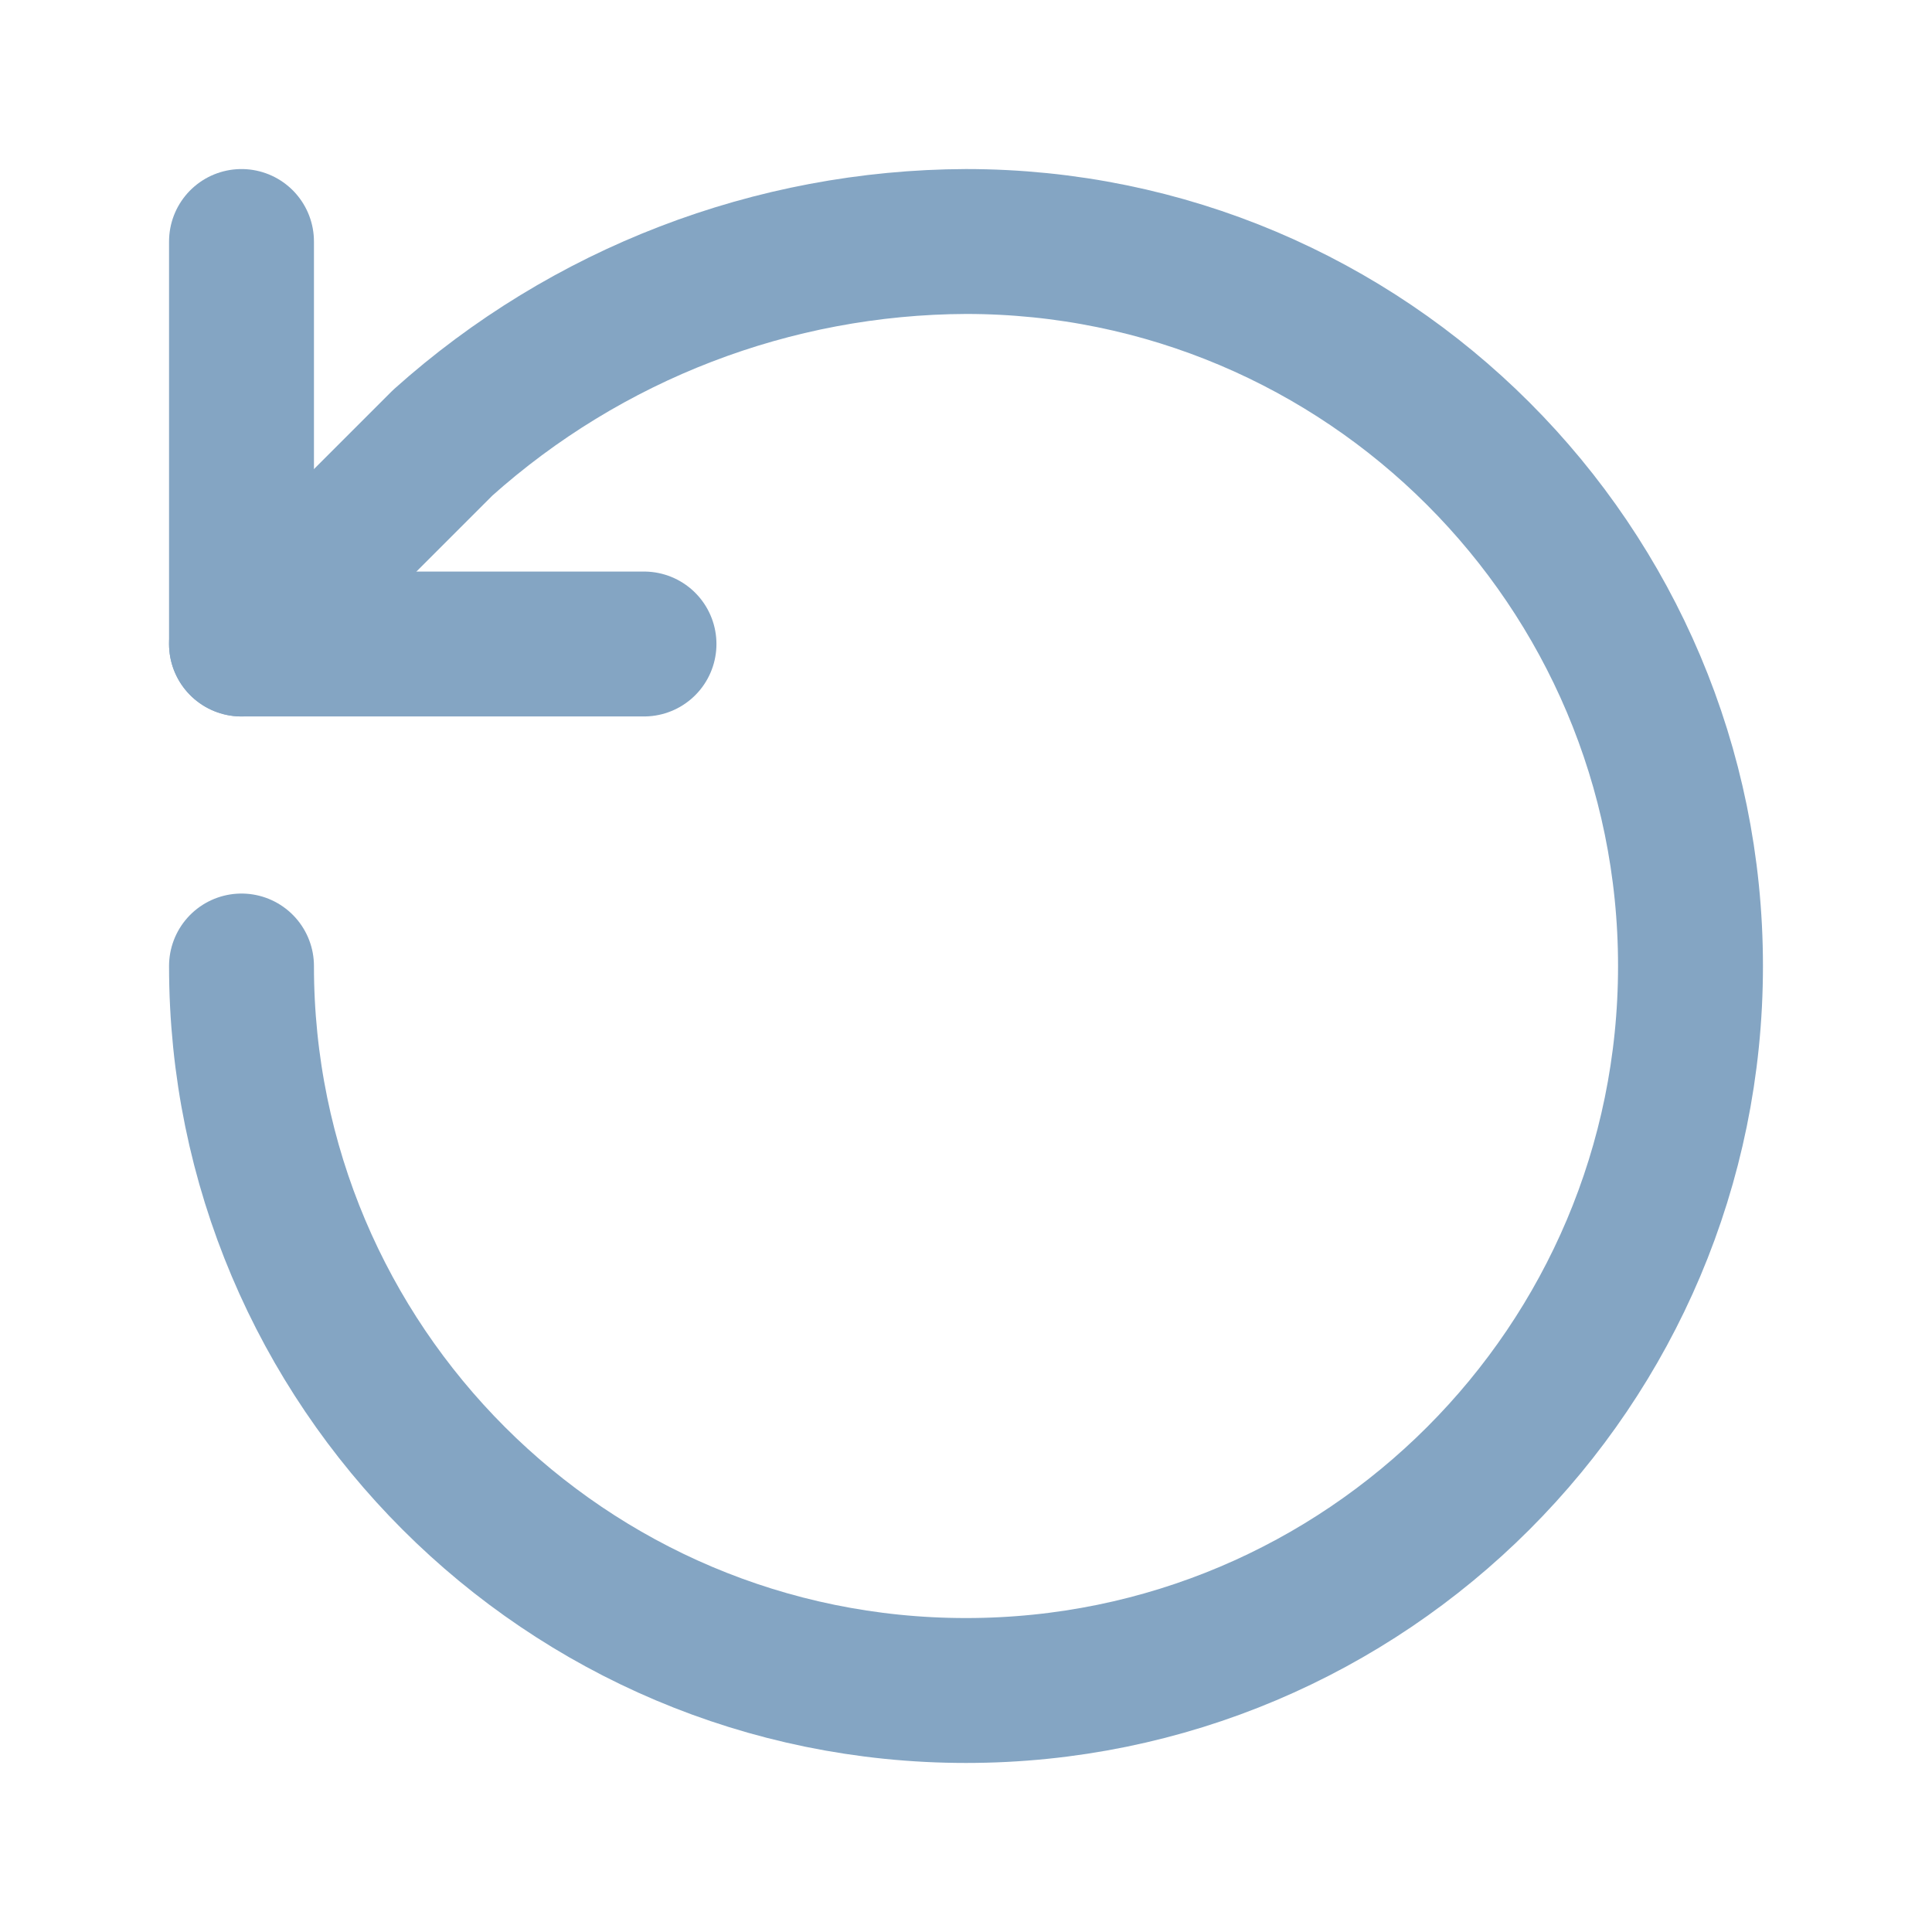
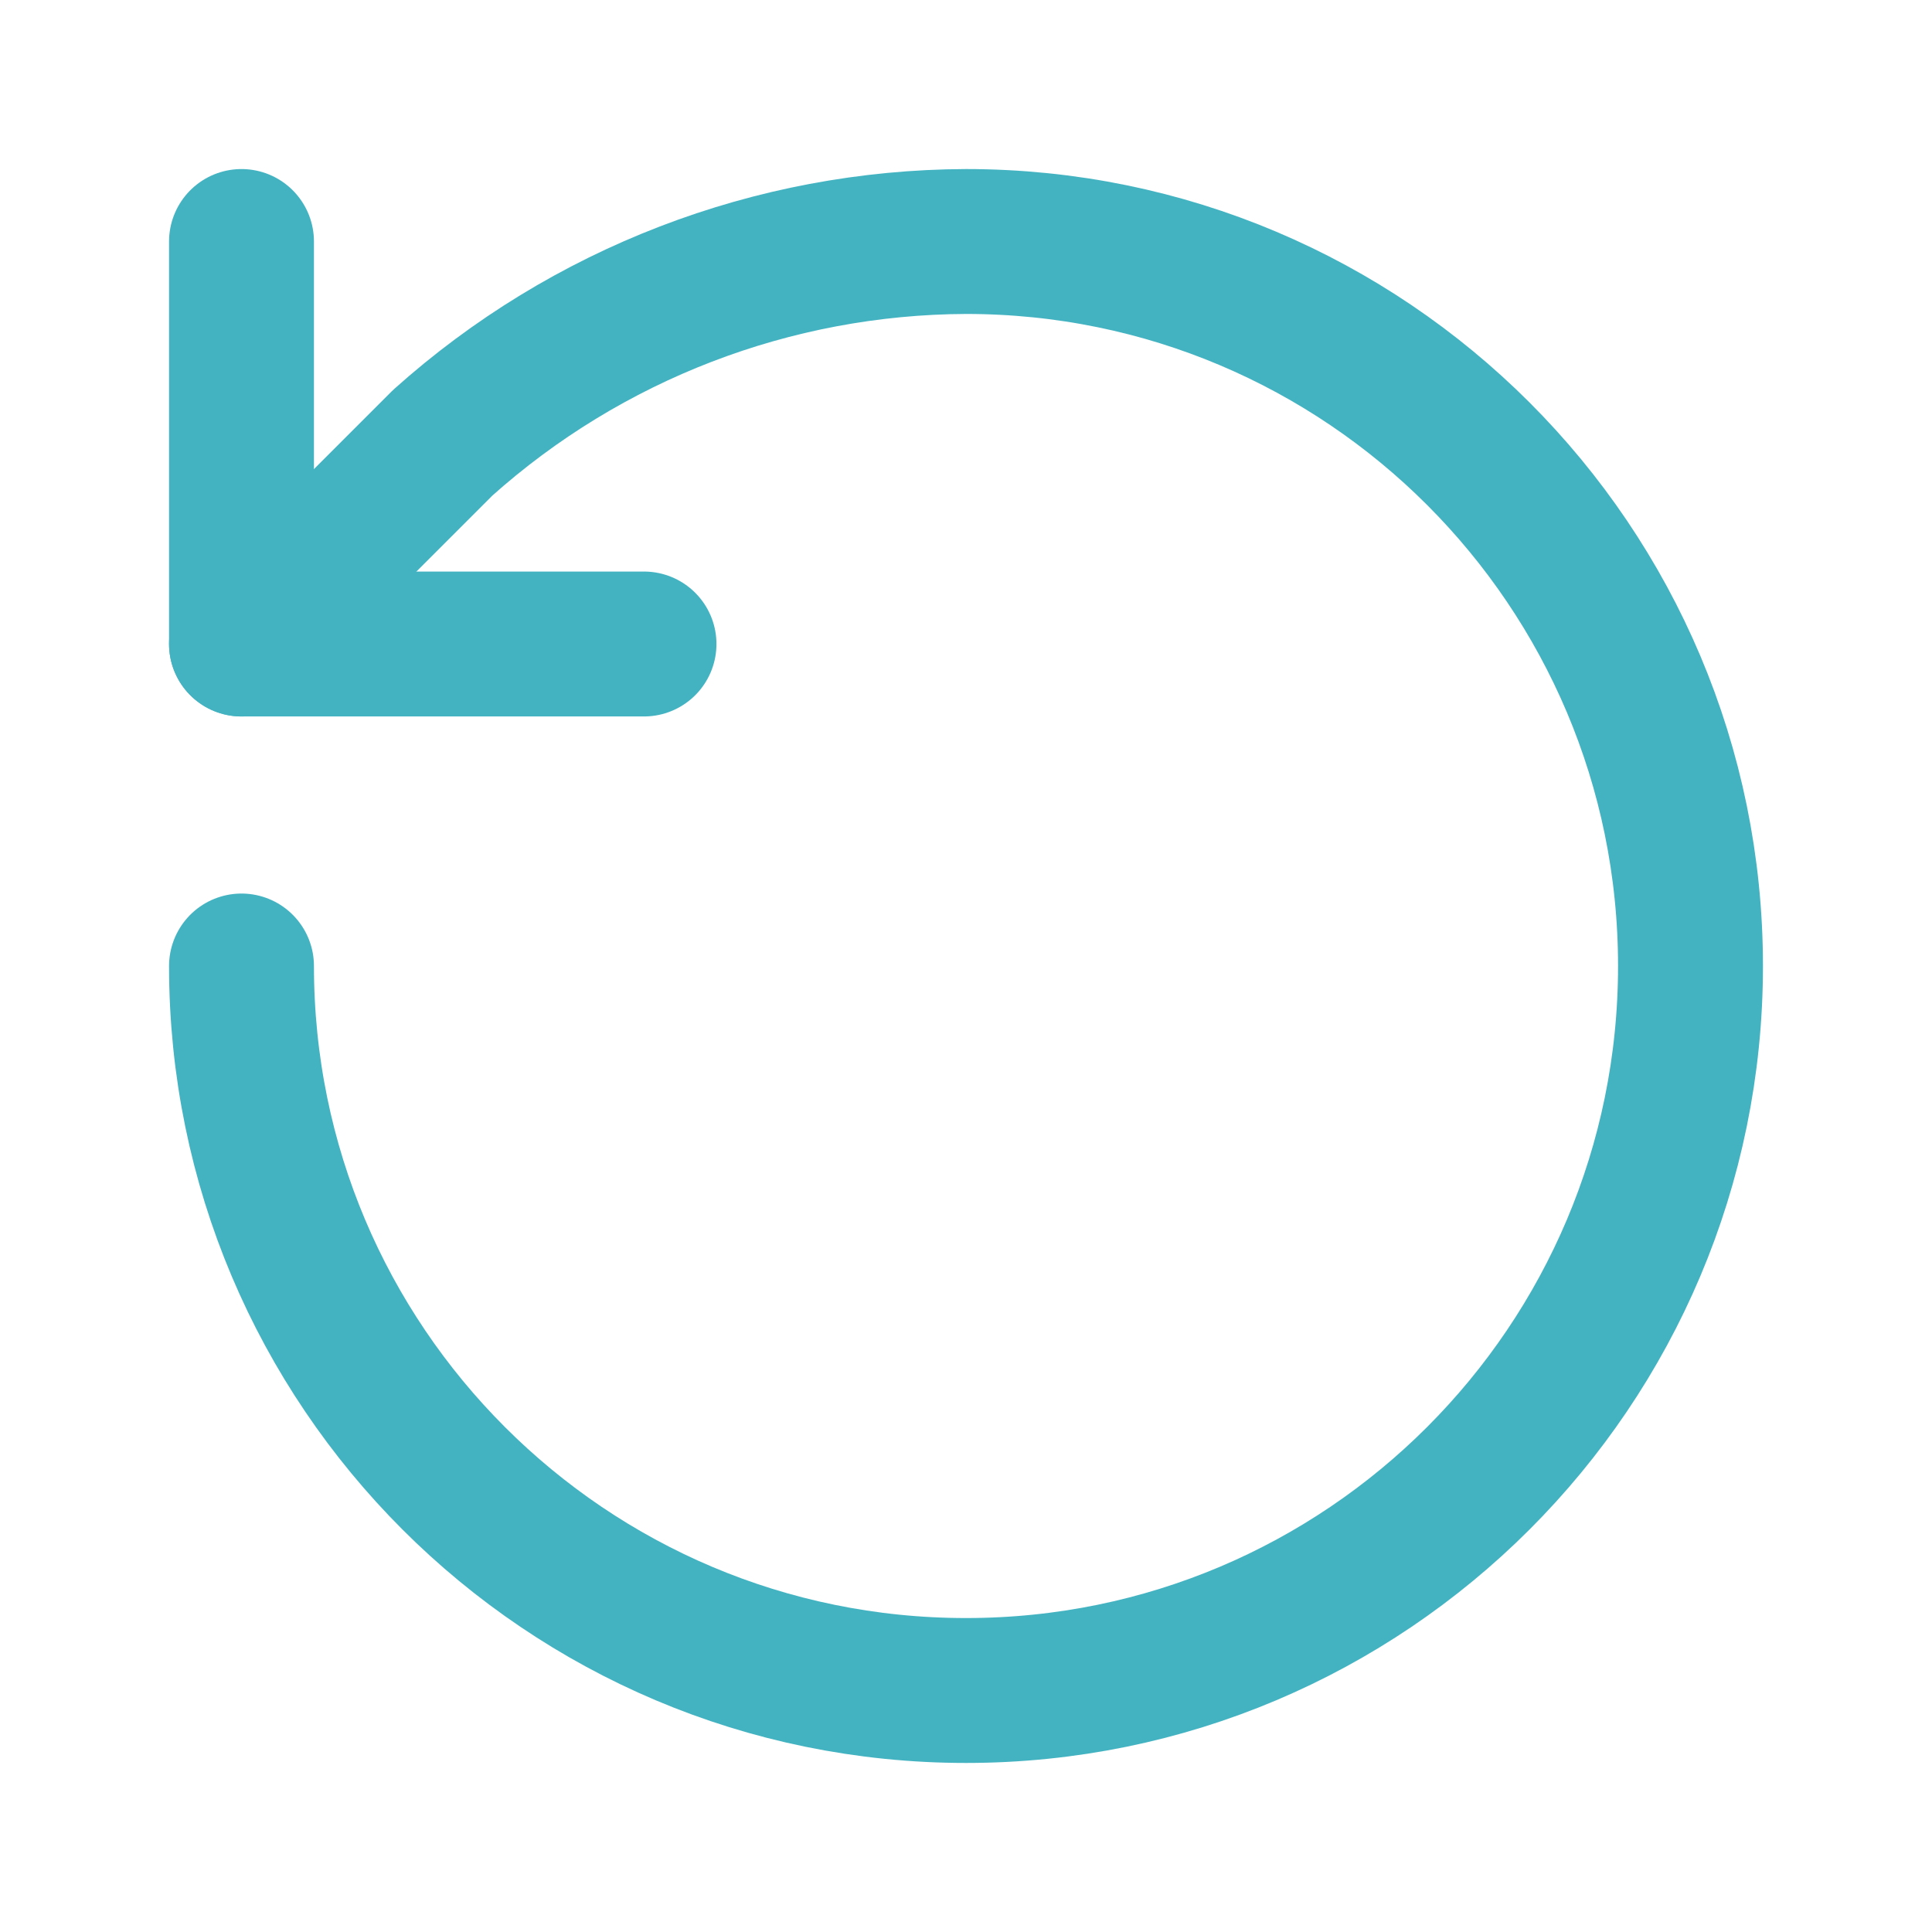
- <svg xmlns="http://www.w3.org/2000/svg" viewBox="0 0 24 24" fill="none" stroke="#84A5C3" stroke-width="1.8" stroke-linecap="round" stroke-linejoin="round">
+ <svg xmlns="http://www.w3.org/2000/svg" viewBox="0 0 24 24" fill="none" stroke="#43B3C2" stroke-width="1.8" stroke-linecap="round" stroke-linejoin="round">
  <path d="M3 12a9 9 0 1 0 9-9 9.8 9.8 0 0 0-6.5 2.5L3 8" />
  <polyline points="3 3 3 8 8 8" />
</svg>
